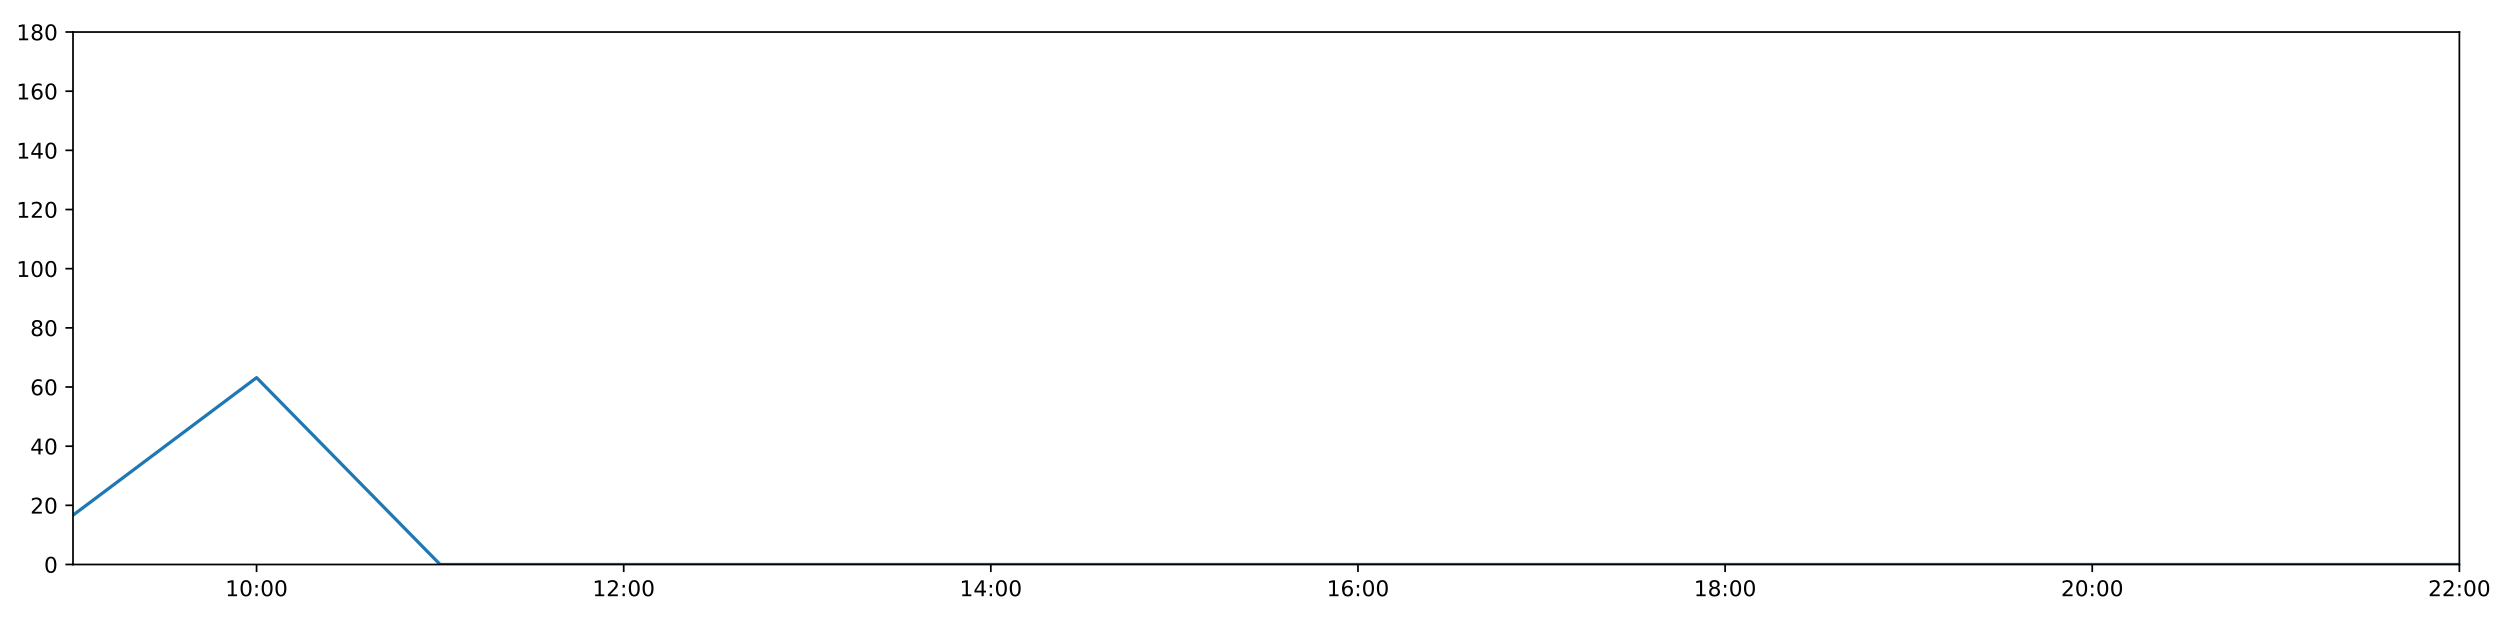
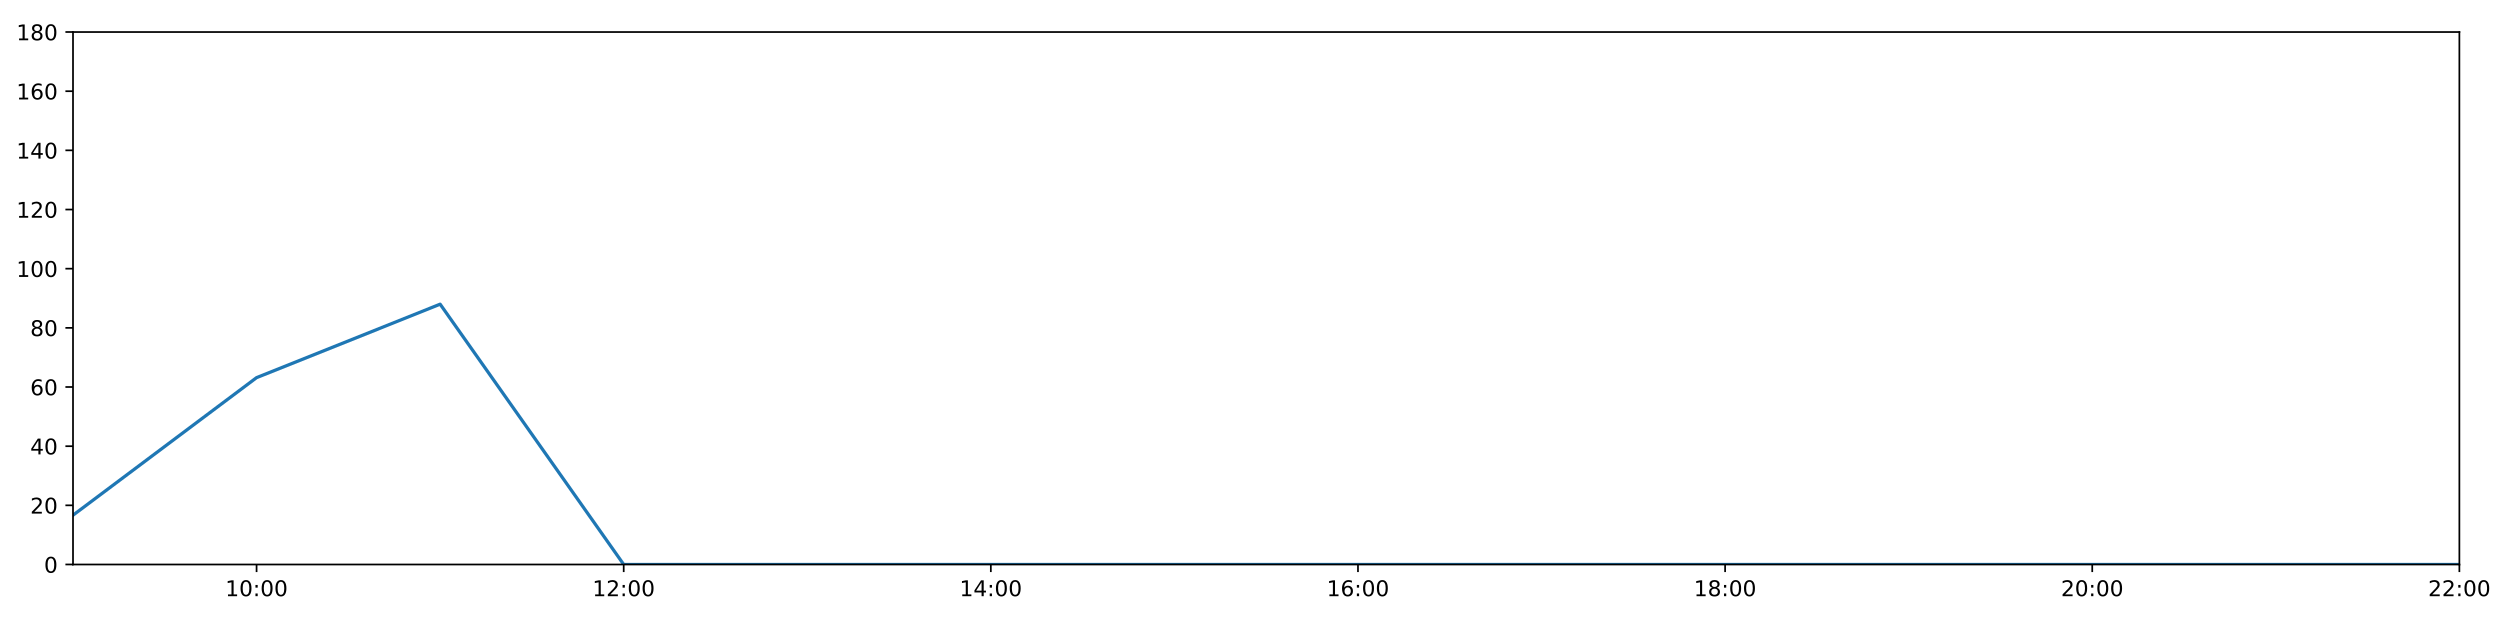
<svg xmlns="http://www.w3.org/2000/svg" xmlns:xlink="http://www.w3.org/1999/xlink" height="288pt" version="1.1" viewBox="0 0 1152 288" width="1152pt">
  <defs>
    <style type="text/css">
*{stroke-linecap:butt;stroke-linejoin:round;}
  </style>
  </defs>
  <g id="figure_1">
    <g id="patch_1">
      <path d="M 0 288  L 1152 288  L 1152 0  L 0 0  z " style="fill:#ffffff;" />
    </g>
    <g id="axes_1">
      <g id="patch_2">
        <path d="M 33.64 260.12  L 1133.28 260.12  L 1133.28 14.76  L 33.64 14.76  z " style="fill:#ffffff;" />
      </g>
      <g id="matplotlib.axis_1">
        <g id="xtick_1">
          <g id="line2d_1">
            <defs>
-               <path d="M 0 0  L 0 3.5  " id="m9e46b74b59" style="stroke:#000000;stroke-width:0.8;" />
-             </defs>
-             <g>
-               <use style="stroke:#000000;stroke-width:0.8;" x="118.228" xlink:href="#m9e46b74b59" y="260.12" />
+               <path d="M 0 0  L 0 3.5  " id="mb000c57fff" style="stroke:#000000;stroke-width:0.8;" />
+             </defs>
+             <g>
+               <use style="stroke:#000000;stroke-width:0.8;" x="118.228" xlink:href="#mb000c57fff" y="260.12" />
            </g>
          </g>
          <g id="text_1">
            <defs>
              <path d="M 12.406 8.297  L 28.516 8.297  L 28.516 63.922  L 10.984 60.406  L 10.984 69.391  L 28.422 72.906  L 38.281 72.906  L 38.281 8.297  L 54.391 8.297  L 54.391 0  L 12.406 0  z " id="DejaVuSans-49" />
              <path d="M 31.781 66.406  Q 24.172 66.406 20.328 58.906  Q 16.5 51.422 16.5 36.375  Q 16.5 21.391 20.328 13.891  Q 24.172 6.391 31.781 6.391  Q 39.453 6.391 43.281 13.891  Q 47.125 21.391 47.125 36.375  Q 47.125 51.422 43.281 58.906  Q 39.453 66.406 31.781 66.406  z M 31.781 74.219  Q 44.047 74.219 50.516 64.516  Q 56.984 54.828 56.984 36.375  Q 56.984 17.969 50.516 8.266  Q 44.047 -1.422 31.781 -1.422  Q 19.531 -1.422 13.062 8.266  Q 6.594 17.969 6.594 36.375  Q 6.594 54.828 13.062 64.516  Q 19.531 74.219 31.781 74.219  z " id="DejaVuSans-48" />
              <path d="M 11.719 12.406  L 22.016 12.406  L 22.016 0  L 11.719 0  z M 11.719 51.703  L 22.016 51.703  L 22.016 39.312  L 11.719 39.312  z " id="DejaVuSans-58" />
            </defs>
            <g transform="translate(103.8183 274.7184)scale(0.1 -0.1)">
              <use xlink:href="#DejaVuSans-49" />
              <use x="63.623" xlink:href="#DejaVuSans-48" />
              <use x="127.246" xlink:href="#DejaVuSans-58" />
              <use x="160.938" xlink:href="#DejaVuSans-48" />
              <use x="224.561" xlink:href="#DejaVuSans-48" />
            </g>
          </g>
        </g>
        <g id="xtick_2">
          <g id="line2d_2">
            <g>
-               <use style="stroke:#000000;stroke-width:0.8;" x="287.403" xlink:href="#m9e46b74b59" y="260.12" />
+               <use style="stroke:#000000;stroke-width:0.8;" x="287.403" xlink:href="#mb000c57fff" y="260.12" />
            </g>
          </g>
          <g id="text_2">
            <defs>
              <path d="M 19.188 8.297  L 53.609 8.297  L 53.609 0  L 7.328 0  L 7.328 8.297  Q 12.938 14.109 22.625 23.891  Q 32.328 33.688 34.812 36.531  Q 39.547 41.844 41.422 45.531  Q 43.312 49.219 43.312 52.781  Q 43.312 58.594 39.234 62.25  Q 35.156 65.922 28.609 65.922  Q 23.969 65.922 18.812 64.312  Q 13.672 62.703 7.812 59.422  L 7.812 69.391  Q 13.766 71.781 18.938 73  Q 24.125 74.219 28.422 74.219  Q 39.75 74.219 46.484 68.547  Q 53.219 62.891 53.219 53.422  Q 53.219 48.922 51.531 44.891  Q 49.859 40.875 45.406 35.406  Q 44.188 33.984 37.641 27.219  Q 31.109 20.453 19.188 8.297  z " id="DejaVuSans-50" />
            </defs>
            <g transform="translate(272.9937 274.7184)scale(0.1 -0.1)">
              <use xlink:href="#DejaVuSans-49" />
              <use x="63.623" xlink:href="#DejaVuSans-50" />
              <use x="127.246" xlink:href="#DejaVuSans-58" />
              <use x="160.938" xlink:href="#DejaVuSans-48" />
              <use x="224.561" xlink:href="#DejaVuSans-48" />
            </g>
          </g>
        </g>
        <g id="xtick_3">
          <g id="line2d_3">
            <g>
-               <use style="stroke:#000000;stroke-width:0.8;" x="456.578" xlink:href="#m9e46b74b59" y="260.12" />
+               <use style="stroke:#000000;stroke-width:0.8;" x="456.578" xlink:href="#mb000c57fff" y="260.12" />
            </g>
          </g>
          <g id="text_3">
            <defs>
              <path d="M 37.797 64.312  L 12.891 25.391  L 37.797 25.391  z M 35.203 72.906  L 47.609 72.906  L 47.609 25.391  L 58.016 25.391  L 58.016 17.188  L 47.609 17.188  L 47.609 0  L 37.797 0  L 37.797 17.188  L 4.891 17.188  L 4.891 26.703  z " id="DejaVuSans-52" />
            </defs>
            <g transform="translate(442.1691 274.7184)scale(0.1 -0.1)">
              <use xlink:href="#DejaVuSans-49" />
              <use x="63.623" xlink:href="#DejaVuSans-52" />
              <use x="127.246" xlink:href="#DejaVuSans-58" />
              <use x="160.938" xlink:href="#DejaVuSans-48" />
              <use x="224.561" xlink:href="#DejaVuSans-48" />
            </g>
          </g>
        </g>
        <g id="xtick_4">
          <g id="line2d_4">
            <g>
-               <use style="stroke:#000000;stroke-width:0.8;" x="625.754" xlink:href="#m9e46b74b59" y="260.12" />
+               <use style="stroke:#000000;stroke-width:0.8;" x="625.754" xlink:href="#mb000c57fff" y="260.12" />
            </g>
          </g>
          <g id="text_4">
            <defs>
              <path d="M 33.016 40.375  Q 26.375 40.375 22.484 35.828  Q 18.609 31.297 18.609 23.391  Q 18.609 15.531 22.484 10.953  Q 26.375 6.391 33.016 6.391  Q 39.656 6.391 43.531 10.953  Q 47.406 15.531 47.406 23.391  Q 47.406 31.297 43.531 35.828  Q 39.656 40.375 33.016 40.375  z M 52.594 71.297  L 52.594 62.312  Q 48.875 64.062 45.094 64.984  Q 41.312 65.922 37.594 65.922  Q 27.828 65.922 22.672 59.328  Q 17.531 52.734 16.797 39.406  Q 19.672 43.656 24.016 45.922  Q 28.375 48.188 33.594 48.188  Q 44.578 48.188 50.953 41.516  Q 57.328 34.859 57.328 23.391  Q 57.328 12.156 50.688 5.359  Q 44.047 -1.422 33.016 -1.422  Q 20.359 -1.422 13.672 8.266  Q 6.984 17.969 6.984 36.375  Q 6.984 53.656 15.188 63.938  Q 23.391 74.219 37.203 74.219  Q 40.922 74.219 44.703 73.484  Q 48.484 72.75 52.594 71.297  z " id="DejaVuSans-54" />
            </defs>
            <g transform="translate(611.3445 274.7184)scale(0.1 -0.1)">
              <use xlink:href="#DejaVuSans-49" />
              <use x="63.623" xlink:href="#DejaVuSans-54" />
              <use x="127.246" xlink:href="#DejaVuSans-58" />
              <use x="160.938" xlink:href="#DejaVuSans-48" />
              <use x="224.561" xlink:href="#DejaVuSans-48" />
            </g>
          </g>
        </g>
        <g id="xtick_5">
          <g id="line2d_5">
            <g>
-               <use style="stroke:#000000;stroke-width:0.8;" x="794.929" xlink:href="#m9e46b74b59" y="260.12" />
+               <use style="stroke:#000000;stroke-width:0.8;" x="794.929" xlink:href="#mb000c57fff" y="260.12" />
            </g>
          </g>
          <g id="text_5">
            <defs>
              <path d="M 31.781 34.625  Q 24.75 34.625 20.719 30.859  Q 16.703 27.094 16.703 20.516  Q 16.703 13.922 20.719 10.156  Q 24.75 6.391 31.781 6.391  Q 38.812 6.391 42.859 10.172  Q 46.922 13.969 46.922 20.516  Q 46.922 27.094 42.891 30.859  Q 38.875 34.625 31.781 34.625  z M 21.922 38.812  Q 15.578 40.375 12.031 44.719  Q 8.5 49.078 8.5 55.328  Q 8.5 64.062 14.719 69.141  Q 20.953 74.219 31.781 74.219  Q 42.672 74.219 48.875 69.141  Q 55.078 64.062 55.078 55.328  Q 55.078 49.078 51.531 44.719  Q 48 40.375 41.703 38.812  Q 48.828 37.156 52.797 32.312  Q 56.781 27.484 56.781 20.516  Q 56.781 9.906 50.312 4.234  Q 43.844 -1.422 31.781 -1.422  Q 19.734 -1.422 13.25 4.234  Q 6.781 9.906 6.781 20.516  Q 6.781 27.484 10.781 32.312  Q 14.797 37.156 21.922 38.812  z M 18.312 54.391  Q 18.312 48.734 21.844 45.562  Q 25.391 42.391 31.781 42.391  Q 38.141 42.391 41.719 45.562  Q 45.312 48.734 45.312 54.391  Q 45.312 60.062 41.719 63.234  Q 38.141 66.406 31.781 66.406  Q 25.391 66.406 21.844 63.234  Q 18.312 60.062 18.312 54.391  z " id="DejaVuSans-56" />
            </defs>
            <g transform="translate(780.5199 274.7184)scale(0.1 -0.1)">
              <use xlink:href="#DejaVuSans-49" />
              <use x="63.623" xlink:href="#DejaVuSans-56" />
              <use x="127.246" xlink:href="#DejaVuSans-58" />
              <use x="160.938" xlink:href="#DejaVuSans-48" />
              <use x="224.561" xlink:href="#DejaVuSans-48" />
            </g>
          </g>
        </g>
        <g id="xtick_6">
          <g id="line2d_6">
            <g>
-               <use style="stroke:#000000;stroke-width:0.8;" x="964.105" xlink:href="#m9e46b74b59" y="260.12" />
+               <use style="stroke:#000000;stroke-width:0.8;" x="964.105" xlink:href="#mb000c57fff" y="260.12" />
            </g>
          </g>
          <g id="text_6">
            <g transform="translate(949.6952 274.7184)scale(0.1 -0.1)">
              <use xlink:href="#DejaVuSans-50" />
              <use x="63.623" xlink:href="#DejaVuSans-48" />
              <use x="127.246" xlink:href="#DejaVuSans-58" />
              <use x="160.938" xlink:href="#DejaVuSans-48" />
              <use x="224.561" xlink:href="#DejaVuSans-48" />
            </g>
          </g>
        </g>
        <g id="xtick_7">
          <g id="line2d_7">
            <g>
-               <use style="stroke:#000000;stroke-width:0.8;" x="1133.28" xlink:href="#m9e46b74b59" y="260.12" />
+               <use style="stroke:#000000;stroke-width:0.8;" x="1133.28" xlink:href="#mb000c57fff" y="260.12" />
            </g>
          </g>
          <g id="text_7">
            <g transform="translate(1118.871 274.7184)scale(0.1 -0.1)">
              <use xlink:href="#DejaVuSans-50" />
              <use x="63.623" xlink:href="#DejaVuSans-50" />
              <use x="127.246" xlink:href="#DejaVuSans-58" />
              <use x="160.938" xlink:href="#DejaVuSans-48" />
              <use x="224.561" xlink:href="#DejaVuSans-48" />
            </g>
          </g>
        </g>
      </g>
      <g id="matplotlib.axis_2">
        <g id="ytick_1">
          <g id="line2d_8">
            <defs>
-               <path d="M 0 0  L -3.5 0  " id="m319054240b" style="stroke:#000000;stroke-width:0.8;" />
-             </defs>
-             <g>
-               <use style="stroke:#000000;stroke-width:0.8;" x="33.64" xlink:href="#m319054240b" y="260.12" />
+               <path d="M 0 0  L -3.5 0  " id="m194a9725c7" style="stroke:#000000;stroke-width:0.8;" />
+             </defs>
+             <g>
+               <use style="stroke:#000000;stroke-width:0.8;" x="33.64" xlink:href="#m194a9725c7" y="260.12" />
            </g>
          </g>
          <g id="text_8">
            <g transform="translate(20.2775 263.9192)scale(0.1 -0.1)">
              <use xlink:href="#DejaVuSans-48" />
            </g>
          </g>
        </g>
        <g id="ytick_2">
          <g id="line2d_9">
            <g>
-               <use style="stroke:#000000;stroke-width:0.8;" x="33.64" xlink:href="#m319054240b" y="232.858" />
+               <use style="stroke:#000000;stroke-width:0.8;" x="33.64" xlink:href="#m194a9725c7" y="232.858" />
            </g>
          </g>
          <g id="text_9">
            <g transform="translate(13.915 236.657)scale(0.1 -0.1)">
              <use xlink:href="#DejaVuSans-50" />
              <use x="63.623" xlink:href="#DejaVuSans-48" />
            </g>
          </g>
        </g>
        <g id="ytick_3">
          <g id="line2d_10">
            <g>
-               <use style="stroke:#000000;stroke-width:0.8;" x="33.64" xlink:href="#m319054240b" y="205.596" />
+               <use style="stroke:#000000;stroke-width:0.8;" x="33.64" xlink:href="#m194a9725c7" y="205.596" />
            </g>
          </g>
          <g id="text_10">
            <g transform="translate(13.915 209.3948)scale(0.1 -0.1)">
              <use xlink:href="#DejaVuSans-52" />
              <use x="63.623" xlink:href="#DejaVuSans-48" />
            </g>
          </g>
        </g>
        <g id="ytick_4">
          <g id="line2d_11">
            <g>
-               <use style="stroke:#000000;stroke-width:0.8;" x="33.64" xlink:href="#m319054240b" y="178.333" />
+               <use style="stroke:#000000;stroke-width:0.8;" x="33.64" xlink:href="#m194a9725c7" y="178.333" />
            </g>
          </g>
          <g id="text_11">
            <g transform="translate(13.915 182.1326)scale(0.1 -0.1)">
              <use xlink:href="#DejaVuSans-54" />
              <use x="63.623" xlink:href="#DejaVuSans-48" />
            </g>
          </g>
        </g>
        <g id="ytick_5">
          <g id="line2d_12">
            <g>
-               <use style="stroke:#000000;stroke-width:0.8;" x="33.64" xlink:href="#m319054240b" y="151.071" />
+               <use style="stroke:#000000;stroke-width:0.8;" x="33.64" xlink:href="#m194a9725c7" y="151.071" />
            </g>
          </g>
          <g id="text_12">
            <g transform="translate(13.915 154.8703)scale(0.1 -0.1)">
              <use xlink:href="#DejaVuSans-56" />
              <use x="63.623" xlink:href="#DejaVuSans-48" />
            </g>
          </g>
        </g>
        <g id="ytick_6">
          <g id="line2d_13">
            <g>
-               <use style="stroke:#000000;stroke-width:0.8;" x="33.64" xlink:href="#m319054240b" y="123.809" />
+               <use style="stroke:#000000;stroke-width:0.8;" x="33.64" xlink:href="#m194a9725c7" y="123.809" />
            </g>
          </g>
          <g id="text_13">
            <g transform="translate(7.5525 127.6081)scale(0.1 -0.1)">
              <use xlink:href="#DejaVuSans-49" />
              <use x="63.623" xlink:href="#DejaVuSans-48" />
              <use x="127.246" xlink:href="#DejaVuSans-48" />
            </g>
          </g>
        </g>
        <g id="ytick_7">
          <g id="line2d_14">
            <g>
-               <use style="stroke:#000000;stroke-width:0.8;" x="33.64" xlink:href="#m319054240b" y="96.547" />
+               <use style="stroke:#000000;stroke-width:0.8;" x="33.64" xlink:href="#m194a9725c7" y="96.547" />
            </g>
          </g>
          <g id="text_14">
            <g transform="translate(7.5525 100.3459)scale(0.1 -0.1)">
              <use xlink:href="#DejaVuSans-49" />
              <use x="63.623" xlink:href="#DejaVuSans-50" />
              <use x="127.246" xlink:href="#DejaVuSans-48" />
            </g>
          </g>
        </g>
        <g id="ytick_8">
          <g id="line2d_15">
            <g>
-               <use style="stroke:#000000;stroke-width:0.8;" x="33.64" xlink:href="#m319054240b" y="69.284" />
+               <use style="stroke:#000000;stroke-width:0.8;" x="33.64" xlink:href="#m194a9725c7" y="69.284" />
            </g>
          </g>
          <g id="text_15">
            <g transform="translate(7.5525 73.08366)scale(0.1 -0.1)">
              <use xlink:href="#DejaVuSans-49" />
              <use x="63.623" xlink:href="#DejaVuSans-52" />
              <use x="127.246" xlink:href="#DejaVuSans-48" />
            </g>
          </g>
        </g>
        <g id="ytick_9">
          <g id="line2d_16">
            <g>
-               <use style="stroke:#000000;stroke-width:0.8;" x="33.64" xlink:href="#m319054240b" y="42.022" />
+               <use style="stroke:#000000;stroke-width:0.8;" x="33.64" xlink:href="#m194a9725c7" y="42.022" />
            </g>
          </g>
          <g id="text_16">
            <g transform="translate(7.5525 45.82144)scale(0.1 -0.1)">
              <use xlink:href="#DejaVuSans-49" />
              <use x="63.623" xlink:href="#DejaVuSans-54" />
              <use x="127.246" xlink:href="#DejaVuSans-48" />
            </g>
          </g>
        </g>
        <g id="ytick_10">
          <g id="line2d_17">
            <g>
-               <use style="stroke:#000000;stroke-width:0.8;" x="33.64" xlink:href="#m319054240b" y="14.76" />
+               <use style="stroke:#000000;stroke-width:0.8;" x="33.64" xlink:href="#m194a9725c7" y="14.76" />
            </g>
          </g>
          <g id="text_17">
            <g transform="translate(7.5525 18.55922)scale(0.1 -0.1)">
              <use xlink:href="#DejaVuSans-49" />
              <use x="63.623" xlink:href="#DejaVuSans-56" />
              <use x="127.246" xlink:href="#DejaVuSans-48" />
            </g>
          </g>
        </g>
      </g>
      <g id="line2d_18">
-         <path clip-path="url(#pfadcfb0c2a)" d="M 33.64 237.401  L 118.228 174.017  L 202.815 260.12  L 287.403 260.12  L 371.991 260.12  L 456.578 260.12  L 541.166 260.12  L 625.754 260.12  L 710.342 260.12  L 794.929 260.12  L 879.517 260.12  L 964.105 260.12  L 1048.692 260.12  L 1133.28 260.12  " style="fill:none;stroke:#1f77b4;stroke-linecap:square;stroke-width:1.5;" />
+         <path clip-path="url(#p5f475d8621)" d="M 33.64 237.401  L 118.228 174.017  L 202.815 140.166  L 287.403 260.12  L 371.991 260.12  L 456.578 260.12  L 541.166 260.12  L 625.754 260.12  L 710.342 260.12  L 794.929 260.12  L 879.517 260.12  L 964.105 260.12  L 1048.692 260.12  L 1133.28 260.12  " style="fill:none;stroke:#1f77b4;stroke-linecap:square;stroke-width:1.5;" />
      </g>
      <g id="patch_3">
        <path d="M 33.64 260.12  L 33.64 14.76  " style="fill:none;stroke:#000000;stroke-linecap:square;stroke-linejoin:miter;stroke-width:0.8;" />
      </g>
      <g id="patch_4">
        <path d="M 1133.28 260.12  L 1133.28 14.76  " style="fill:none;stroke:#000000;stroke-linecap:square;stroke-linejoin:miter;stroke-width:0.8;" />
      </g>
      <g id="patch_5">
        <path d="M 33.64 260.12  L 1133.28 260.12  " style="fill:none;stroke:#000000;stroke-linecap:square;stroke-linejoin:miter;stroke-width:0.8;" />
      </g>
      <g id="patch_6">
        <path d="M 33.64 14.76  L 1133.28 14.76  " style="fill:none;stroke:#000000;stroke-linecap:square;stroke-linejoin:miter;stroke-width:0.8;" />
      </g>
    </g>
  </g>
  <defs>
-     <clipPath id="pfadcfb0c2a">
+     <clipPath id="p5f475d8621">
      <rect height="245.36" width="1099.64" x="33.64" y="14.76" />
    </clipPath>
  </defs>
</svg>
